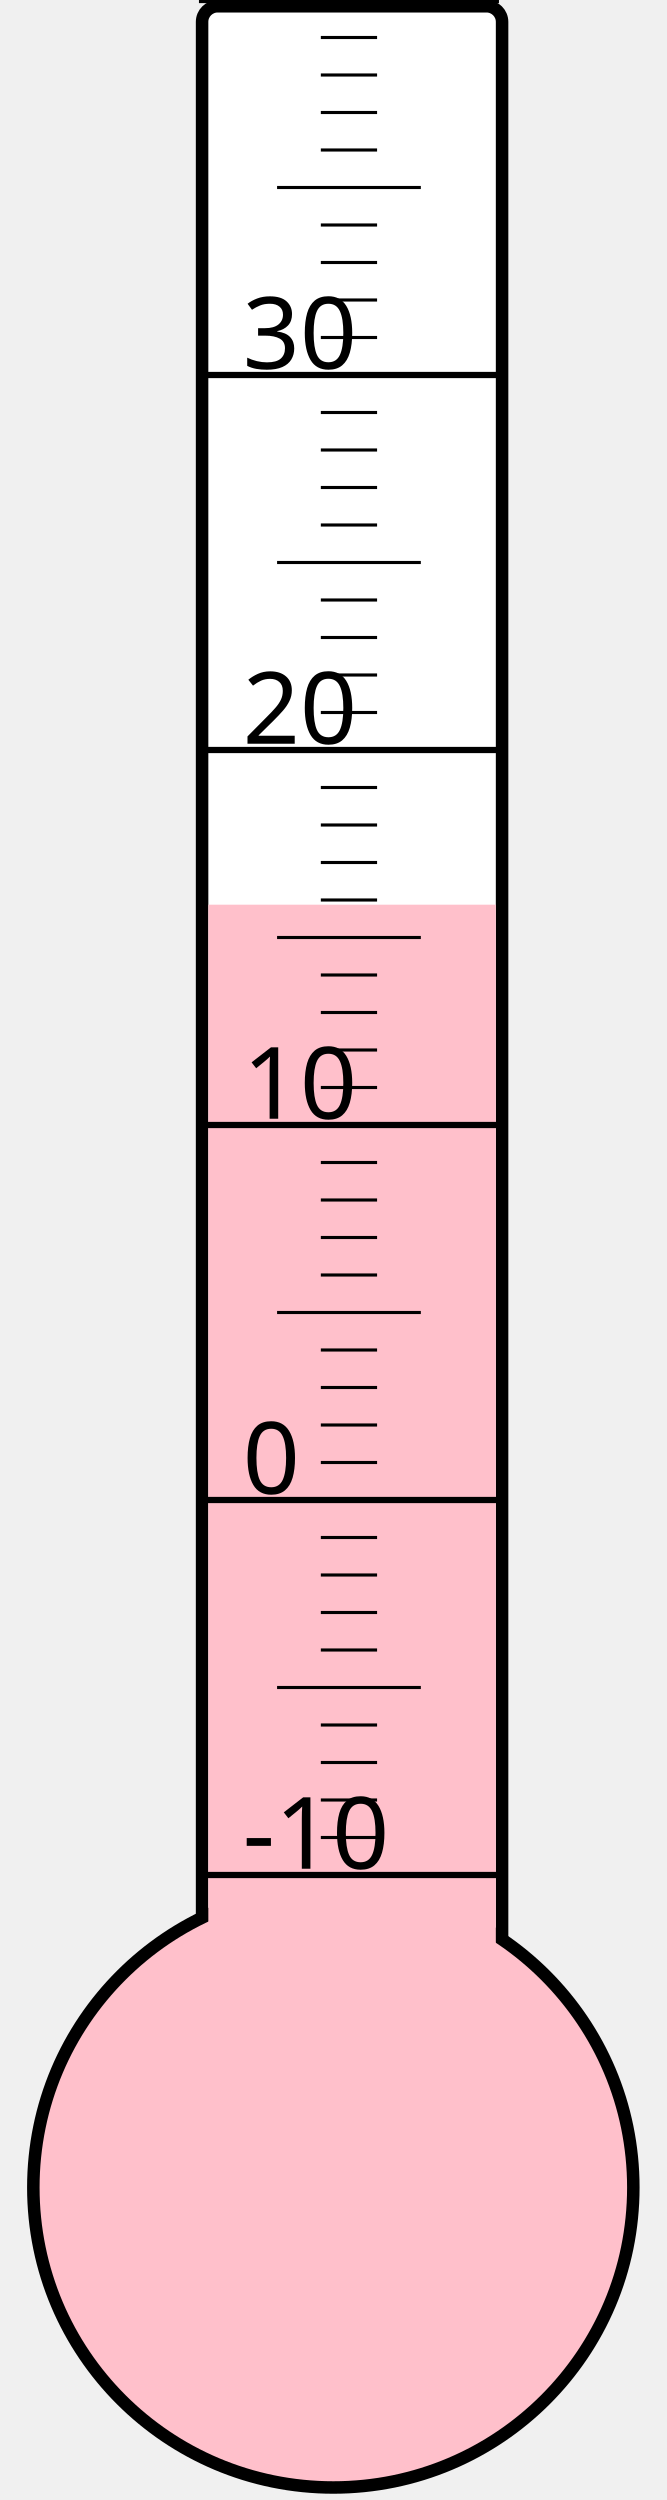
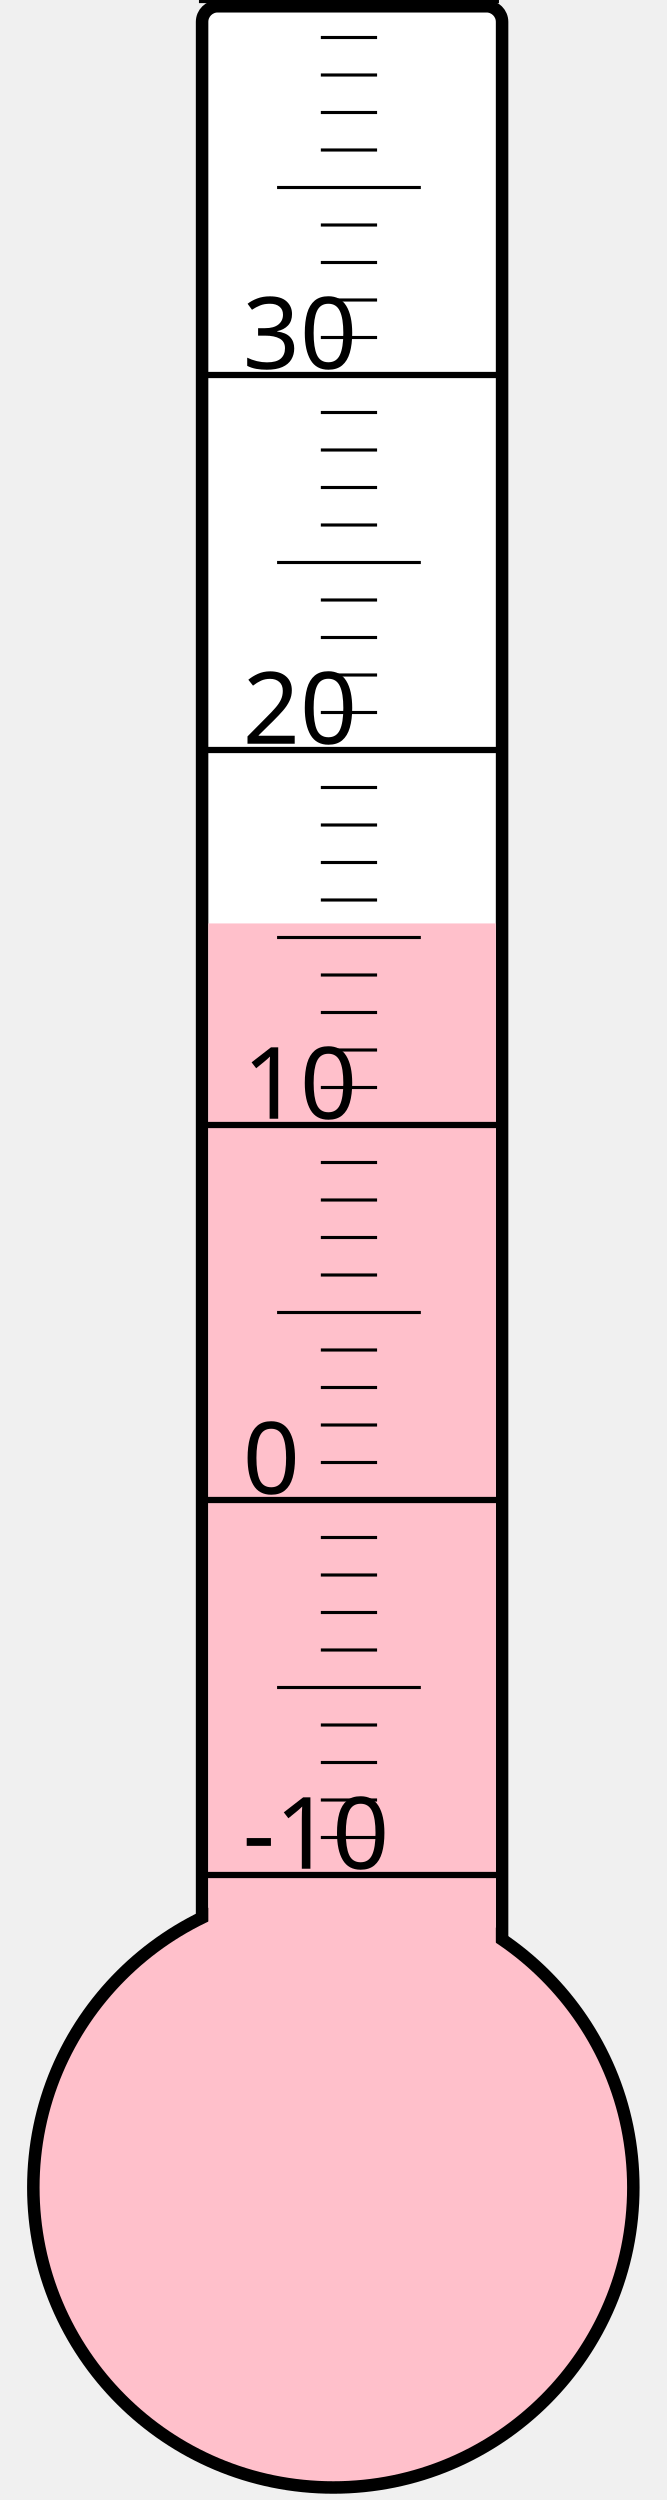
<svg xmlns="http://www.w3.org/2000/svg" width="40px" height="150px" viewBox="0 0 200 800">
  <rect width="200" height="800" x="0" y="0" style="fill: #ffffeb; fill-opacity: 0;" />
  <rect width="96" height="680" x="58" y="2" rx="5" ry="5" style="fill: white; fill-opacity: 1; stroke: black; stroke-width: 4;" />
  <circle cx="100" cy="700" r="96" style="fill: pink; stroke: black; stroke-width: 4;" />
-   <rect width="92" height="410.5" x="60" y="289.5" style="fill: pink; fill-opacity: 1; stroke-width: 0;" />
+   <rect width="92" height="404.5" x="60" y="295.5" style="fill: pink; fill-opacity: 1; stroke-width: 0;" />
  <text x="71" y="598" style="font-family: sans-serif; font-size: 24pt;">-10</text>
  <text x="71" y="478" style="font-family: sans-serif; font-size: 24pt;">0</text>
  <text x="71" y="358" style="font-family: sans-serif; font-size: 24pt;">10</text>
  <text x="71" y="238" style="font-family: sans-serif; font-size: 24pt;">20</text>
  <text x="71" y="118" style="font-family: sans-serif; font-size: 24pt;">30</text>
  <g style="stroke: black;">
    <line x1="57" y1="600" x2="153" y2="600" style="stroke-width: 2;" />
    <line x1="96" y1="588" x2="114" y2="588" style="stroke-width: 1;" />
    <line x1="96" y1="576" x2="114" y2="576" style="stroke-width: 1;" />
    <line x1="96" y1="564" x2="114" y2="564" style="stroke-width: 1;" />
    <line x1="96" y1="552" x2="114" y2="552" style="stroke-width: 1;" />
    <line x1="82" y1="540" x2="128" y2="540" style="stroke-width: 1;" />
    <line x1="96" y1="528" x2="114" y2="528" style="stroke-width: 1;" />
    <line x1="96" y1="516" x2="114" y2="516" style="stroke-width: 1;" />
    <line x1="96" y1="504" x2="114" y2="504" style="stroke-width: 1;" />
    <line x1="96" y1="492" x2="114" y2="492" style="stroke-width: 1;" />
    <line x1="57" y1="480" x2="153" y2="480" style="stroke-width: 2;" />
    <line x1="96" y1="468" x2="114" y2="468" style="stroke-width: 1;" />
    <line x1="96" y1="456" x2="114" y2="456" style="stroke-width: 1;" />
    <line x1="96" y1="444" x2="114" y2="444" style="stroke-width: 1;" />
    <line x1="96" y1="432" x2="114" y2="432" style="stroke-width: 1;" />
    <line x1="82" y1="420" x2="128" y2="420" style="stroke-width: 1;" />
    <line x1="96" y1="408" x2="114" y2="408" style="stroke-width: 1;" />
    <line x1="96" y1="396" x2="114" y2="396" style="stroke-width: 1;" />
    <line x1="96" y1="384" x2="114" y2="384" style="stroke-width: 1;" />
    <line x1="96" y1="372" x2="114" y2="372" style="stroke-width: 1;" />
    <line x1="57" y1="360" x2="153" y2="360" style="stroke-width: 2;" />
    <line x1="96" y1="348" x2="114" y2="348" style="stroke-width: 1;" />
    <line x1="96" y1="336" x2="114" y2="336" style="stroke-width: 1;" />
    <line x1="96" y1="324" x2="114" y2="324" style="stroke-width: 1;" />
    <line x1="96" y1="312" x2="114" y2="312" style="stroke-width: 1;" />
    <line x1="82" y1="300" x2="128" y2="300" style="stroke-width: 1;" />
    <line x1="96" y1="288" x2="114" y2="288" style="stroke-width: 1;" />
    <line x1="96" y1="276" x2="114" y2="276" style="stroke-width: 1;" />
    <line x1="96" y1="264" x2="114" y2="264" style="stroke-width: 1;" />
    <line x1="96" y1="252" x2="114" y2="252" style="stroke-width: 1;" />
    <line x1="57" y1="240" x2="153" y2="240" style="stroke-width: 2;" />
    <line x1="96" y1="228" x2="114" y2="228" style="stroke-width: 1;" />
    <line x1="96" y1="216" x2="114" y2="216" style="stroke-width: 1;" />
    <line x1="96" y1="204" x2="114" y2="204" style="stroke-width: 1;" />
    <line x1="96" y1="192" x2="114" y2="192" style="stroke-width: 1;" />
    <line x1="82" y1="180" x2="128" y2="180" style="stroke-width: 1;" />
    <line x1="96" y1="168" x2="114" y2="168" style="stroke-width: 1;" />
    <line x1="96" y1="156" x2="114" y2="156" style="stroke-width: 1;" />
    <line x1="96" y1="144" x2="114" y2="144" style="stroke-width: 1;" />
    <line x1="96" y1="132" x2="114" y2="132" style="stroke-width: 1;" />
    <line x1="57" y1="120" x2="153" y2="120" style="stroke-width: 2;" />
    <line x1="96" y1="108" x2="114" y2="108" style="stroke-width: 1;" />
    <line x1="96" y1="96" x2="114" y2="96" style="stroke-width: 1;" />
    <line x1="96" y1="84" x2="114" y2="84" style="stroke-width: 1;" />
    <line x1="96" y1="72" x2="114" y2="72" style="stroke-width: 1;" />
    <line x1="82" y1="60" x2="128" y2="60" style="stroke-width: 1;" />
    <line x1="96" y1="48" x2="114" y2="48" style="stroke-width: 1;" />
    <line x1="96" y1="36" x2="114" y2="36" style="stroke-width: 1;" />
    <line x1="96" y1="24" x2="114" y2="24" style="stroke-width: 1;" />
    <line x1="96" y1="12" x2="114" y2="12" style="stroke-width: 1;" />
    <line x1="57" y1="0" x2="153" y2="0" style="stroke-width: 2;" />
  </g>
</svg>
